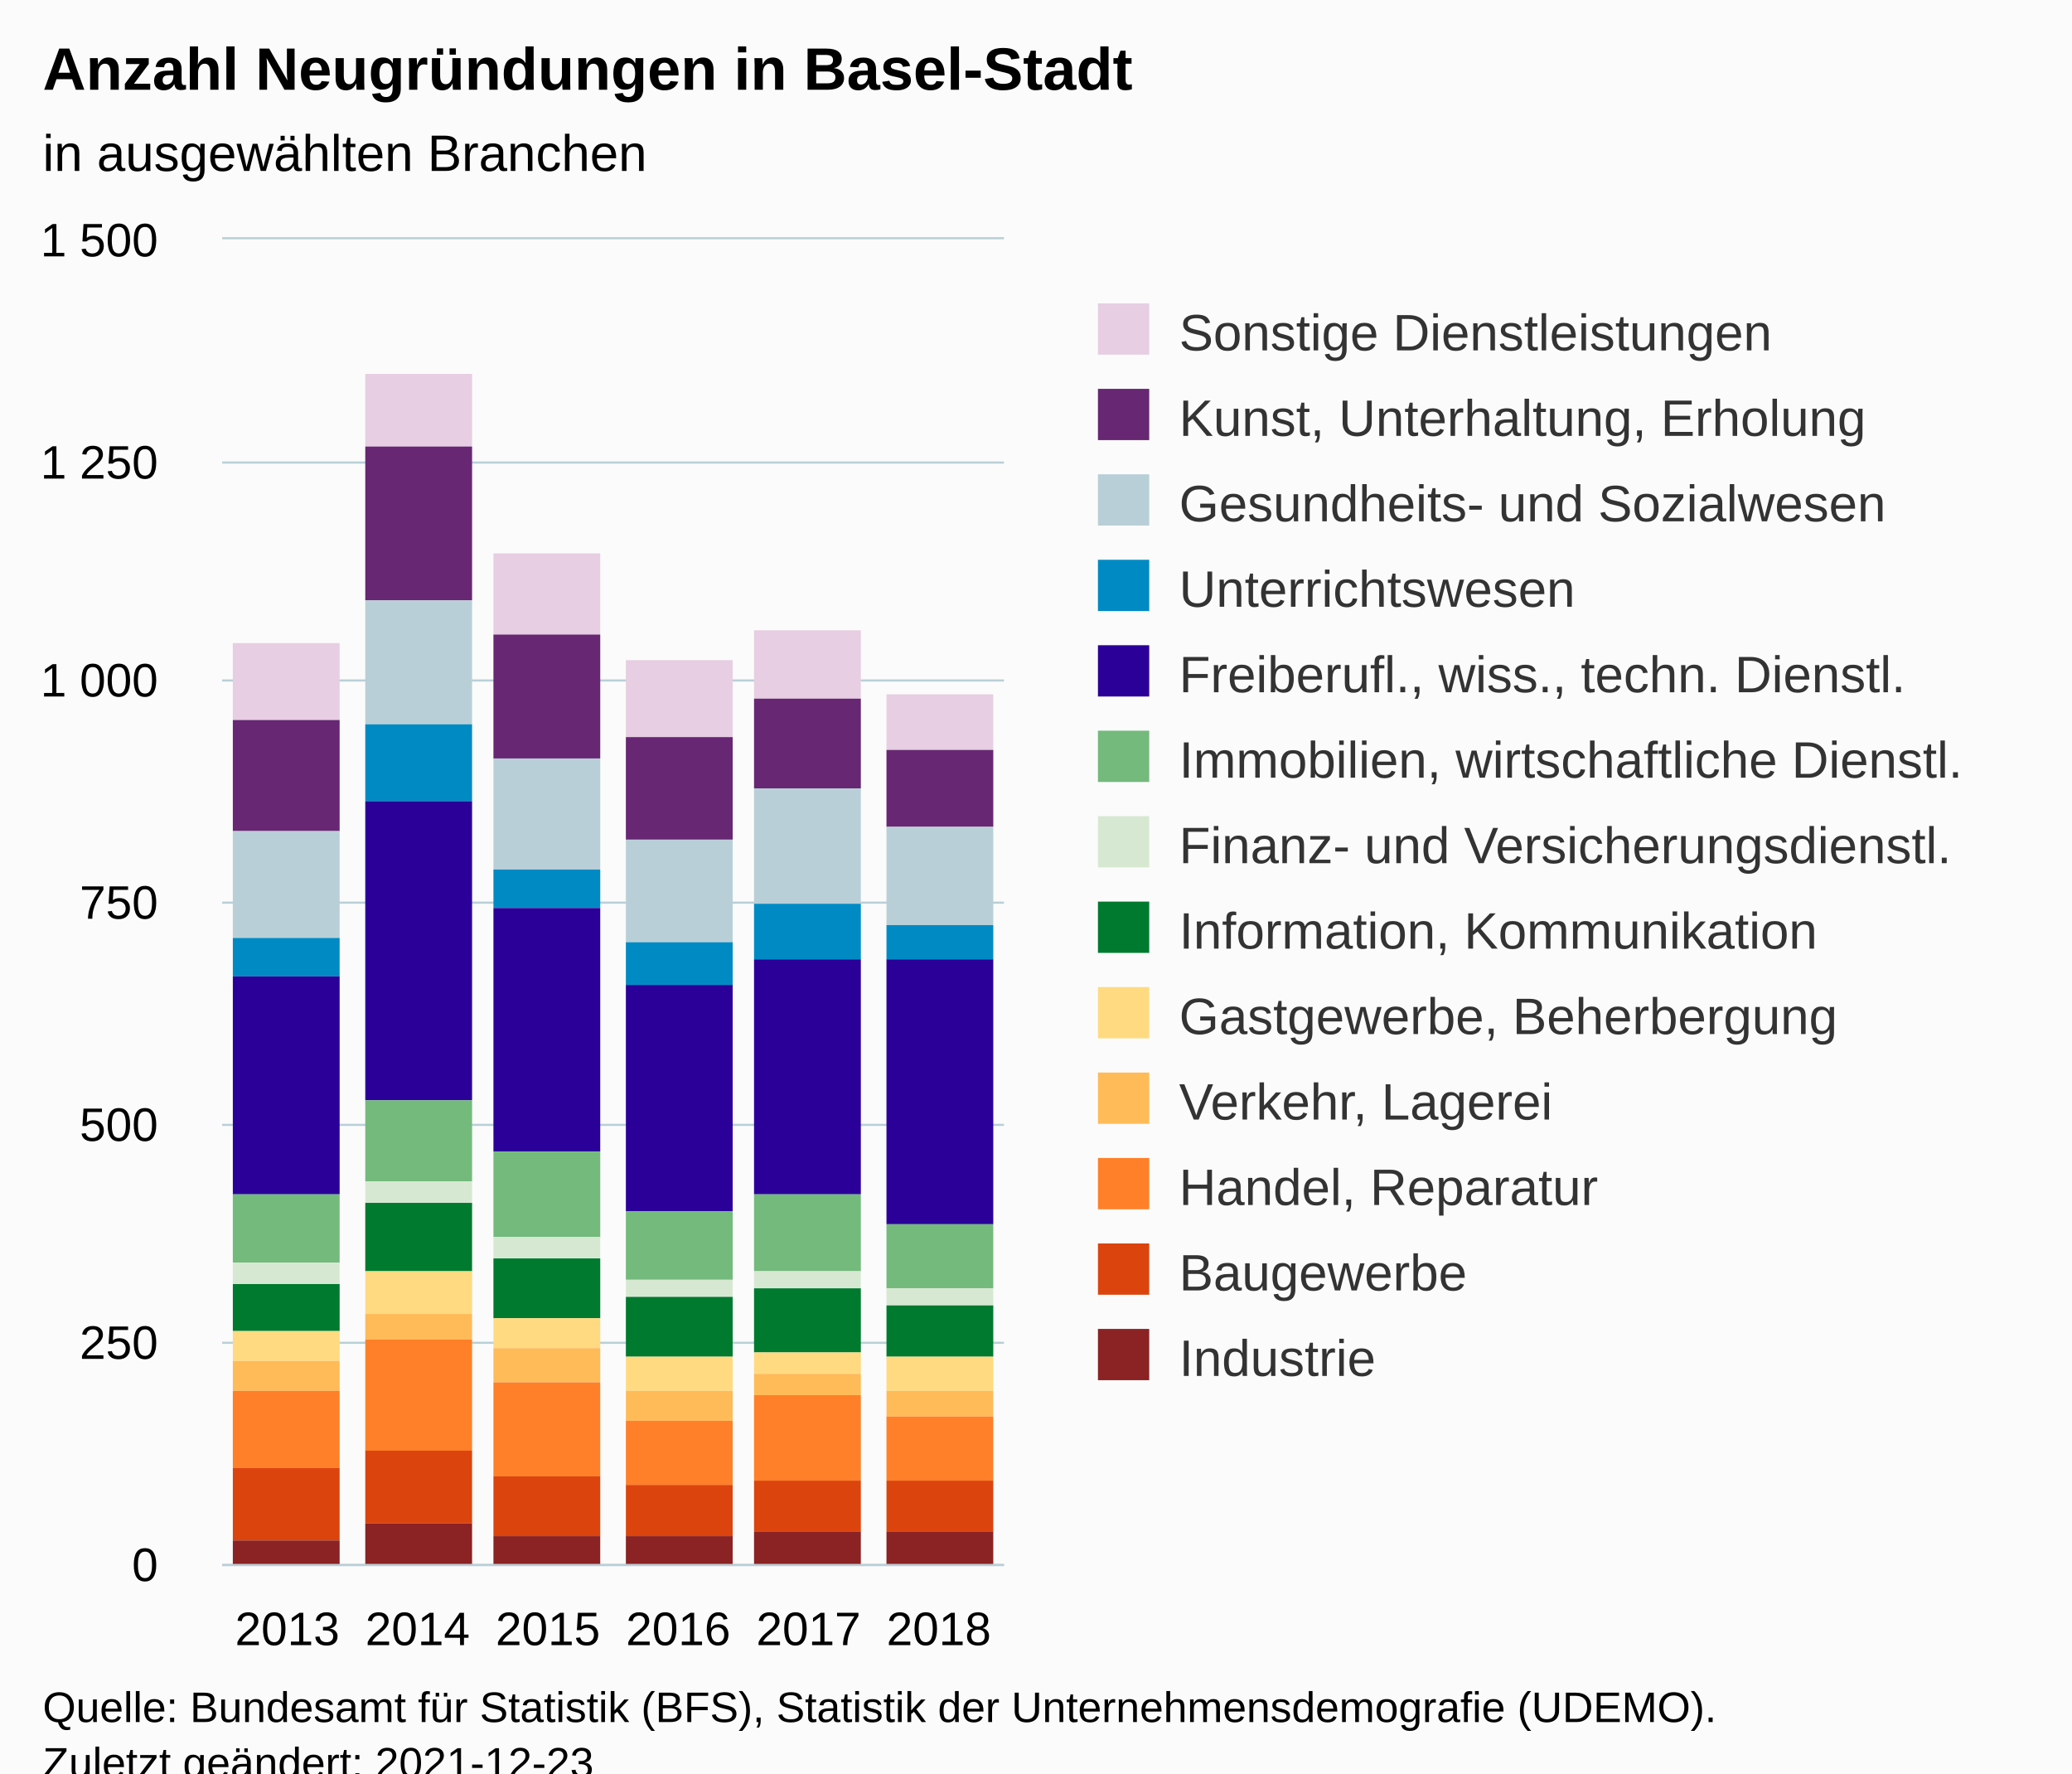
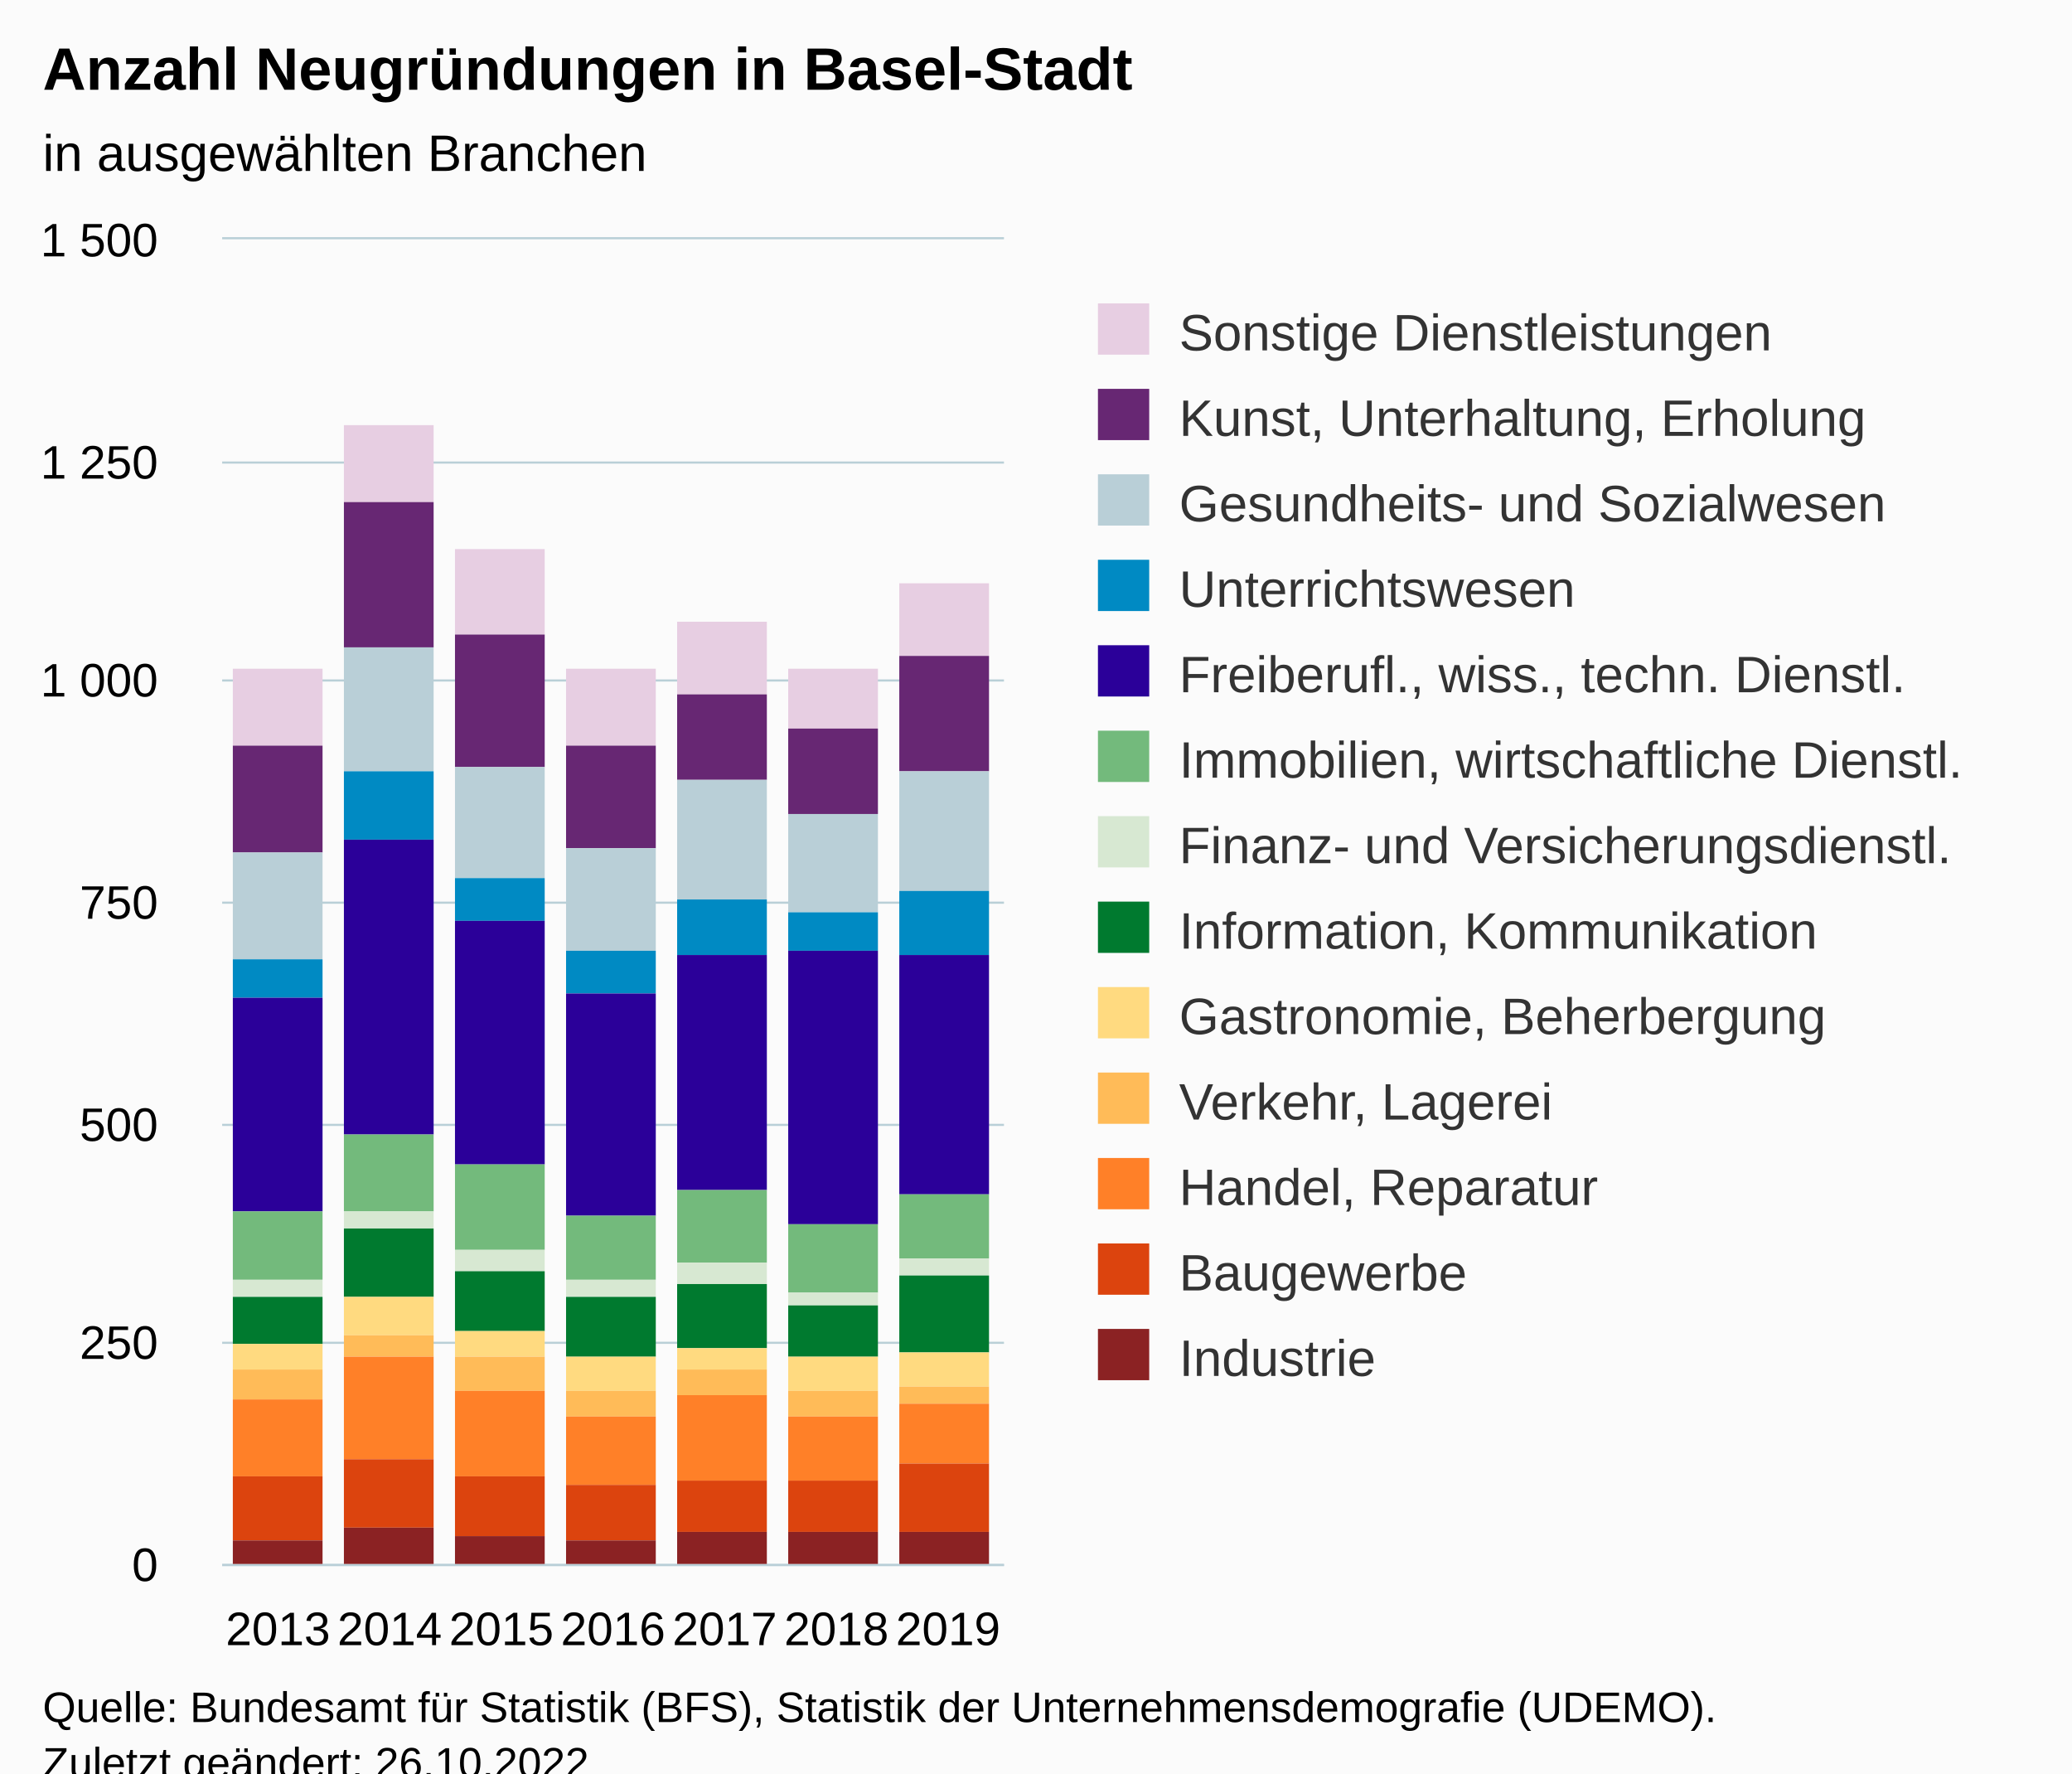
<svg xmlns="http://www.w3.org/2000/svg" version="1.1" class="highcharts-root" style="font-family:Arial;font-size:12px;" viewBox="0 0 485 415">
  <defs>
-     <clipPath id="highcharts-lcy6p2v-85-">
+     <clipPath id="highcharts-x1ne4rk-98-">
      <rect x="0" y="0" width="183" height="310" fill="none" />
    </clipPath>
-     <clipPath id="highcharts-lcy6p2v-92-">
+     <clipPath id="highcharts-x1ne4rk-106-">
      <rect x="0" y="0" width="183" height="310" fill="none" />
    </clipPath>
-     <clipPath id="highcharts-lcy6p2v-165-">
+     <clipPath id="highcharts-x1ne4rk-191-">
      <rect x="52" y="56" width="183" height="310" fill="none" />
    </clipPath>
  </defs>
  <rect fill="#fbfbfb" class="highcharts-background" x="0" y="0" width="485" height="428" rx="0" ry="0" />
  <rect fill="none" class="highcharts-plot-background" x="52" y="56" width="183" height="310" />
  <g class="highcharts-pane-group" data-z-index="0" />
  <g class="highcharts-grid highcharts-xaxis-grid" data-z-index="1">
-     <path fill="none" data-z-index="1" class="highcharts-grid-line" d="M 82.5 56 L 82.5 366" opacity="1" />
-     <path fill="none" data-z-index="1" class="highcharts-grid-line" d="M 112.5 56 L 112.5 366" opacity="1" />
-     <path fill="none" data-z-index="1" class="highcharts-grid-line" d="M 143.5 56 L 143.5 366" opacity="1" />
-     <path fill="none" data-z-index="1" class="highcharts-grid-line" d="M 173.5 56 L 173.5 366" opacity="1" />
-     <path fill="none" data-z-index="1" class="highcharts-grid-line" d="M 204.5 56 L 204.5 366" opacity="1" />
+     <path fill="none" data-z-index="1" class="highcharts-grid-line" d="M 77.5 56 L 77.5 366" opacity="1" />
+     <path fill="none" data-z-index="1" class="highcharts-grid-line" d="M 103.5 56 L 103.5 366" opacity="1" />
+     <path fill="none" data-z-index="1" class="highcharts-grid-line" d="M 129.5 56 L 129.5 366" opacity="1" />
+     <path fill="none" data-z-index="1" class="highcharts-grid-line" d="M 156.5 56 L 156.5 366" opacity="1" />
+     <path fill="none" data-z-index="1" class="highcharts-grid-line" d="M 182.5 56 L 182.5 366" opacity="1" />
+     <path fill="none" data-z-index="1" class="highcharts-grid-line" d="M 208.5 56 L 208.5 366" opacity="1" />
    <path fill="none" data-z-index="1" class="highcharts-grid-line" d="M 234.5 56 L 234.5 366" opacity="1" />
    <path fill="none" data-z-index="1" class="highcharts-grid-line" d="M 51.5 56 L 51.5 366" opacity="1" />
  </g>
  <g class="highcharts-grid highcharts-yaxis-grid" data-z-index="1">
    <path fill="none" stroke="#B9CFD7" stroke-width="0.5" data-z-index="1" class="highcharts-grid-line" d="M 52 366.25 L 235 366.25" opacity="1" />
    <path fill="none" stroke="#B9CFD7" stroke-width="0.5" data-z-index="1" class="highcharts-grid-line" d="M 52 314.25 L 235 314.25" opacity="1" />
    <path fill="none" stroke="#B9CFD7" stroke-width="0.5" data-z-index="1" class="highcharts-grid-line" d="M 52 263.25 L 235 263.25" opacity="1" />
    <path fill="none" stroke="#B9CFD7" stroke-width="0.5" data-z-index="1" class="highcharts-grid-line" d="M 52 211.25 L 235 211.25" opacity="1" />
    <path fill="none" stroke="#B9CFD7" stroke-width="0.5" data-z-index="1" class="highcharts-grid-line" d="M 52 159.25 L 235 159.25" opacity="1" />
    <path fill="none" stroke="#B9CFD7" stroke-width="0.5" data-z-index="1" class="highcharts-grid-line" d="M 52 108.25 L 235 108.25" opacity="1" />
    <path fill="none" stroke="#B9CFD7" stroke-width="0.5" data-z-index="1" class="highcharts-grid-line" d="M 52 55.75 L 235 55.75" opacity="1" />
  </g>
  <rect fill="none" class="highcharts-plot-border" data-z-index="1" x="52" y="56" width="183" height="310" />
  <g class="highcharts-axis highcharts-xaxis" data-z-index="2">
    <path fill="none" class="highcharts-axis-line" stroke="#B9CFD7" stroke-width="0.5" data-z-index="7" d="M 52 366.25 L 235 366.25" />
  </g>
  <g class="highcharts-axis highcharts-yaxis" data-z-index="2">
    <path fill="none" class="highcharts-axis-line" data-z-index="7" d="M 52 56 L 52 366" />
  </g>
  <g class="highcharts-series-group" data-z-index="3">
-     <g class="highcharts-series highcharts-series-0 highcharts-column-series" data-z-index="0.1" opacity="1" transform="translate(52,56) scale(1 1)" clip-path="url(#highcharts-lcy6p2v-92-)">
-       <rect x="2.5" y="94.5" width="25" height="18" fill="#E7CEE2" stroke="#ffffff" stroke-width="1e-7" opacity="1" class="highcharts-point" />
-       <rect x="33.5" y="31.5" width="25" height="17" fill="#E7CEE2" stroke="#ffffff" stroke-width="1e-7" opacity="1" class="highcharts-point" />
-       <rect x="63.5" y="73.5" width="25" height="19" fill="#E7CEE2" stroke="#ffffff" stroke-width="1e-7" opacity="1" class="highcharts-point" />
-       <rect x="94.5" y="98.5" width="25" height="18" fill="#E7CEE2" stroke="#ffffff" stroke-width="1e-7" opacity="1" class="highcharts-point" />
-       <rect x="124.5" y="91.5" width="25" height="16" fill="#E7CEE2" stroke="#ffffff" stroke-width="1e-7" opacity="1" class="highcharts-point" />
-       <rect x="155.5" y="106.5" width="25" height="13" fill="#E7CEE2" stroke="#ffffff" stroke-width="1e-7" opacity="1" class="highcharts-point" />
+     <g class="highcharts-series highcharts-series-0 highcharts-column-series" data-z-index="0.1" opacity="1" transform="translate(52,56) scale(1 1)" clip-path="url(#highcharts-x1ne4rk-106-)">
+       <rect x="2.5" y="100.5" width="21" height="18" fill="#E7CEE2" stroke="#ffffff" stroke-width="1e-7" opacity="1" class="highcharts-point" />
+       <rect x="28.5" y="43.5" width="21" height="18" fill="#E7CEE2" stroke="#ffffff" stroke-width="1e-7" opacity="1" class="highcharts-point" />
+       <rect x="54.5" y="72.5" width="21" height="20" fill="#E7CEE2" stroke="#ffffff" stroke-width="1e-7" opacity="1" class="highcharts-point" />
+       <rect x="80.5" y="100.5" width="21" height="18" fill="#E7CEE2" stroke="#ffffff" stroke-width="1e-7" opacity="1" class="highcharts-point" />
+       <rect x="106.5" y="89.5" width="21" height="17" fill="#E7CEE2" stroke="#ffffff" stroke-width="1e-7" opacity="1" class="highcharts-point" />
+       <rect x="132.5" y="100.5" width="21" height="14" fill="#E7CEE2" stroke="#ffffff" stroke-width="1e-7" opacity="1" class="highcharts-point" />
+       <rect x="158.5" y="80.5" width="21" height="17" fill="#E7CEE2" stroke="#ffffff" stroke-width="1e-7" opacity="1" class="highcharts-point" />
    </g>
    <g class="highcharts-markers highcharts-series-0 highcharts-column-series" data-z-index="0.1" opacity="1" transform="translate(52,56) scale(1 1)" clip-path="none" />
-     <g class="highcharts-series highcharts-series-1 highcharts-column-series" data-z-index="0.1" opacity="1" transform="translate(52,56) scale(1 1)" clip-path="url(#highcharts-lcy6p2v-92-)">
-       <rect x="2.5" y="112.5" width="25" height="26" fill="#672773" stroke="#ffffff" stroke-width="1e-7" opacity="1" class="highcharts-point" />
-       <rect x="33.5" y="48.5" width="25" height="36" fill="#672773" stroke="#ffffff" stroke-width="1e-7" opacity="1" class="highcharts-point" />
-       <rect x="63.5" y="92.5" width="25" height="29" fill="#672773" stroke="#ffffff" stroke-width="1e-7" opacity="1" class="highcharts-point" />
-       <rect x="94.5" y="116.5" width="25" height="24" fill="#672773" stroke="#ffffff" stroke-width="1e-7" opacity="1" class="highcharts-point" />
-       <rect x="124.5" y="107.5" width="25" height="21" fill="#672773" stroke="#ffffff" stroke-width="1e-7" opacity="1" class="highcharts-point" />
-       <rect x="155.5" y="119.5" width="25" height="18" fill="#672773" stroke="#ffffff" stroke-width="1e-7" opacity="1" class="highcharts-point" />
+     <g class="highcharts-series highcharts-series-1 highcharts-column-series" data-z-index="0.1" opacity="1" transform="translate(52,56) scale(1 1)" clip-path="url(#highcharts-x1ne4rk-106-)">
+       <rect x="2.5" y="118.5" width="21" height="25" fill="#672773" stroke="#ffffff" stroke-width="1e-7" opacity="1" class="highcharts-point" />
+       <rect x="28.5" y="61.5" width="21" height="34" fill="#672773" stroke="#ffffff" stroke-width="1e-7" opacity="1" class="highcharts-point" />
+       <rect x="54.5" y="92.5" width="21" height="31" fill="#672773" stroke="#ffffff" stroke-width="1e-7" opacity="1" class="highcharts-point" />
+       <rect x="80.5" y="118.5" width="21" height="24" fill="#672773" stroke="#ffffff" stroke-width="1e-7" opacity="1" class="highcharts-point" />
+       <rect x="106.5" y="106.5" width="21" height="20" fill="#672773" stroke="#ffffff" stroke-width="1e-7" opacity="1" class="highcharts-point" />
+       <rect x="132.5" y="114.5" width="21" height="20" fill="#672773" stroke="#ffffff" stroke-width="1e-7" opacity="1" class="highcharts-point" />
+       <rect x="158.5" y="97.5" width="21" height="27" fill="#672773" stroke="#ffffff" stroke-width="1e-7" opacity="1" class="highcharts-point" />
    </g>
    <g class="highcharts-markers highcharts-series-1 highcharts-column-series" data-z-index="0.1" opacity="1" transform="translate(52,56) scale(1 1)" clip-path="none" />
-     <g class="highcharts-series highcharts-series-2 highcharts-column-series" data-z-index="0.1" opacity="1" transform="translate(52,56) scale(1 1)" clip-path="url(#highcharts-lcy6p2v-92-)">
-       <rect x="2.5" y="138.5" width="25" height="25" fill="#B9CFD7" stroke="#ffffff" stroke-width="1e-7" opacity="1" class="highcharts-point" />
-       <rect x="33.5" y="84.5" width="25" height="29" fill="#B9CFD7" stroke="#ffffff" stroke-width="1e-7" opacity="1" class="highcharts-point" />
-       <rect x="63.5" y="121.5" width="25" height="26" fill="#B9CFD7" stroke="#ffffff" stroke-width="1e-7" opacity="1" class="highcharts-point" />
-       <rect x="94.5" y="140.5" width="25" height="24" fill="#B9CFD7" stroke="#ffffff" stroke-width="1e-7" opacity="1" class="highcharts-point" />
-       <rect x="124.5" y="128.5" width="25" height="27" fill="#B9CFD7" stroke="#ffffff" stroke-width="1e-7" opacity="1" class="highcharts-point" />
-       <rect x="155.5" y="137.5" width="25" height="23" fill="#B9CFD7" stroke="#ffffff" stroke-width="1e-7" opacity="1" class="highcharts-point" />
+     <g class="highcharts-series highcharts-series-2 highcharts-column-series" data-z-index="0.1" opacity="1" transform="translate(52,56) scale(1 1)" clip-path="url(#highcharts-x1ne4rk-106-)">
+       <rect x="2.5" y="143.5" width="21" height="25" fill="#B9CFD7" stroke="#ffffff" stroke-width="1e-7" opacity="1" class="highcharts-point" />
+       <rect x="28.5" y="95.5" width="21" height="29" fill="#B9CFD7" stroke="#ffffff" stroke-width="1e-7" opacity="1" class="highcharts-point" />
+       <rect x="54.5" y="123.5" width="21" height="26" fill="#B9CFD7" stroke="#ffffff" stroke-width="1e-7" opacity="1" class="highcharts-point" />
+       <rect x="80.5" y="142.5" width="21" height="24" fill="#B9CFD7" stroke="#ffffff" stroke-width="1e-7" opacity="1" class="highcharts-point" />
+       <rect x="106.5" y="126.5" width="21" height="28" fill="#B9CFD7" stroke="#ffffff" stroke-width="1e-7" opacity="1" class="highcharts-point" />
+       <rect x="132.5" y="134.5" width="21" height="23" fill="#B9CFD7" stroke="#ffffff" stroke-width="1e-7" opacity="1" class="highcharts-point" />
+       <rect x="158.5" y="124.5" width="21" height="28" fill="#B9CFD7" stroke="#ffffff" stroke-width="1e-7" opacity="1" class="highcharts-point" />
    </g>
    <g class="highcharts-markers highcharts-series-2 highcharts-column-series" data-z-index="0.1" opacity="1" transform="translate(52,56) scale(1 1)" clip-path="none" />
-     <g class="highcharts-series highcharts-series-3 highcharts-column-series" data-z-index="0.1" opacity="1" transform="translate(52,56) scale(1 1)" clip-path="url(#highcharts-lcy6p2v-92-)">
-       <rect x="2.5" y="163.5" width="25" height="9" fill="#008AC3" stroke="#ffffff" stroke-width="1e-7" opacity="1" class="highcharts-point" />
-       <rect x="33.5" y="113.5" width="25" height="18" fill="#008AC3" stroke="#ffffff" stroke-width="1e-7" opacity="1" class="highcharts-point" />
-       <rect x="63.5" y="147.5" width="25" height="9" fill="#008AC3" stroke="#ffffff" stroke-width="1e-7" opacity="1" class="highcharts-point" />
-       <rect x="94.5" y="164.5" width="25" height="10" fill="#008AC3" stroke="#ffffff" stroke-width="1e-7" opacity="1" class="highcharts-point" />
-       <rect x="124.5" y="155.5" width="25" height="13" fill="#008AC3" stroke="#ffffff" stroke-width="1e-7" opacity="1" class="highcharts-point" />
-       <rect x="155.5" y="160.5" width="25" height="8" fill="#008AC3" stroke="#ffffff" stroke-width="1e-7" opacity="1" class="highcharts-point" />
+     <g class="highcharts-series highcharts-series-3 highcharts-column-series" data-z-index="0.1" opacity="1" transform="translate(52,56) scale(1 1)" clip-path="url(#highcharts-x1ne4rk-106-)">
+       <rect x="2.5" y="168.5" width="21" height="9" fill="#008AC3" stroke="#ffffff" stroke-width="1e-7" opacity="1" class="highcharts-point" />
+       <rect x="28.5" y="124.5" width="21" height="16" fill="#008AC3" stroke="#ffffff" stroke-width="1e-7" opacity="1" class="highcharts-point" />
+       <rect x="54.5" y="149.5" width="21" height="10" fill="#008AC3" stroke="#ffffff" stroke-width="1e-7" opacity="1" class="highcharts-point" />
+       <rect x="80.5" y="166.5" width="21" height="10" fill="#008AC3" stroke="#ffffff" stroke-width="1e-7" opacity="1" class="highcharts-point" />
+       <rect x="106.5" y="154.5" width="21" height="13" fill="#008AC3" stroke="#ffffff" stroke-width="1e-7" opacity="1" class="highcharts-point" />
+       <rect x="132.5" y="157.5" width="21" height="9" fill="#008AC3" stroke="#ffffff" stroke-width="1e-7" opacity="1" class="highcharts-point" />
+       <rect x="158.5" y="152.5" width="21" height="15" fill="#008AC3" stroke="#ffffff" stroke-width="1e-7" opacity="1" class="highcharts-point" />
    </g>
    <g class="highcharts-markers highcharts-series-3 highcharts-column-series" data-z-index="0.1" opacity="1" transform="translate(52,56) scale(1 1)" clip-path="none" />
-     <g class="highcharts-series highcharts-series-4 highcharts-column-series" data-z-index="0.1" opacity="1" transform="translate(52,56) scale(1 1)" clip-path="url(#highcharts-lcy6p2v-92-)">
-       <rect x="2.5" y="172.5" width="25" height="51" fill="#2B0099" stroke="#ffffff" stroke-width="1e-7" opacity="1" class="highcharts-point" />
-       <rect x="33.5" y="131.5" width="25" height="70" fill="#2B0099" stroke="#ffffff" stroke-width="1e-7" opacity="1" class="highcharts-point" />
-       <rect x="63.5" y="156.5" width="25" height="57" fill="#2B0099" stroke="#ffffff" stroke-width="1e-7" opacity="1" class="highcharts-point" />
-       <rect x="94.5" y="174.5" width="25" height="53" fill="#2B0099" stroke="#ffffff" stroke-width="1e-7" opacity="1" class="highcharts-point" />
-       <rect x="124.5" y="168.5" width="25" height="55" fill="#2B0099" stroke="#ffffff" stroke-width="1e-7" opacity="1" class="highcharts-point" />
-       <rect x="155.5" y="168.5" width="25" height="62" fill="#2B0099" stroke="#ffffff" stroke-width="1e-7" opacity="1" class="highcharts-point" />
+     <g class="highcharts-series highcharts-series-4 highcharts-column-series" data-z-index="0.1" opacity="1" transform="translate(52,56) scale(1 1)" clip-path="url(#highcharts-x1ne4rk-106-)">
+       <rect x="2.5" y="177.5" width="21" height="50" fill="#2B0099" stroke="#ffffff" stroke-width="1e-7" opacity="1" class="highcharts-point" />
+       <rect x="28.5" y="140.5" width="21" height="69" fill="#2B0099" stroke="#ffffff" stroke-width="1e-7" opacity="1" class="highcharts-point" />
+       <rect x="54.5" y="159.5" width="21" height="57" fill="#2B0099" stroke="#ffffff" stroke-width="1e-7" opacity="1" class="highcharts-point" />
+       <rect x="80.5" y="176.5" width="21" height="52" fill="#2B0099" stroke="#ffffff" stroke-width="1e-7" opacity="1" class="highcharts-point" />
+       <rect x="106.5" y="167.5" width="21" height="55" fill="#2B0099" stroke="#ffffff" stroke-width="1e-7" opacity="1" class="highcharts-point" />
+       <rect x="132.5" y="166.5" width="21" height="64" fill="#2B0099" stroke="#ffffff" stroke-width="1e-7" opacity="1" class="highcharts-point" />
+       <rect x="158.5" y="167.5" width="21" height="56" fill="#2B0099" stroke="#ffffff" stroke-width="1e-7" opacity="1" class="highcharts-point" />
    </g>
    <g class="highcharts-markers highcharts-series-4 highcharts-column-series" data-z-index="0.1" opacity="1" transform="translate(52,56) scale(1 1)" clip-path="none" />
-     <g class="highcharts-series highcharts-series-5 highcharts-column-series" data-z-index="0.1" opacity="1" transform="translate(52,56) scale(1 1)" clip-path="url(#highcharts-lcy6p2v-92-)">
-       <rect x="2.5" y="223.5" width="25" height="16" fill="#73BA7C" stroke="#ffffff" stroke-width="1e-7" opacity="1" class="highcharts-point" />
-       <rect x="33.5" y="201.5" width="25" height="19" fill="#73BA7C" stroke="#ffffff" stroke-width="1e-7" opacity="1" class="highcharts-point" />
-       <rect x="63.5" y="213.5" width="25" height="20" fill="#73BA7C" stroke="#ffffff" stroke-width="1e-7" opacity="1" class="highcharts-point" />
-       <rect x="94.5" y="227.5" width="25" height="16" fill="#73BA7C" stroke="#ffffff" stroke-width="1e-7" opacity="1" class="highcharts-point" />
-       <rect x="124.5" y="223.5" width="25" height="18" fill="#73BA7C" stroke="#ffffff" stroke-width="1e-7" opacity="1" class="highcharts-point" />
-       <rect x="155.5" y="230.5" width="25" height="15" fill="#73BA7C" stroke="#ffffff" stroke-width="1e-7" opacity="1" class="highcharts-point" />
+     <g class="highcharts-series highcharts-series-5 highcharts-column-series" data-z-index="0.1" opacity="1" transform="translate(52,56) scale(1 1)" clip-path="url(#highcharts-x1ne4rk-106-)">
+       <rect x="2.5" y="227.5" width="21" height="16" fill="#73BA7C" stroke="#ffffff" stroke-width="1e-7" opacity="1" class="highcharts-point" />
+       <rect x="28.5" y="209.5" width="21" height="18" fill="#73BA7C" stroke="#ffffff" stroke-width="1e-7" opacity="1" class="highcharts-point" />
+       <rect x="54.5" y="216.5" width="21" height="20" fill="#73BA7C" stroke="#ffffff" stroke-width="1e-7" opacity="1" class="highcharts-point" />
+       <rect x="80.5" y="228.5" width="21" height="15" fill="#73BA7C" stroke="#ffffff" stroke-width="1e-7" opacity="1" class="highcharts-point" />
+       <rect x="106.5" y="222.5" width="21" height="17" fill="#73BA7C" stroke="#ffffff" stroke-width="1e-7" opacity="1" class="highcharts-point" />
+       <rect x="132.5" y="230.5" width="21" height="16" fill="#73BA7C" stroke="#ffffff" stroke-width="1e-7" opacity="1" class="highcharts-point" />
+       <rect x="158.5" y="223.5" width="21" height="15" fill="#73BA7C" stroke="#ffffff" stroke-width="1e-7" opacity="1" class="highcharts-point" />
    </g>
    <g class="highcharts-markers highcharts-series-5 highcharts-column-series" data-z-index="0.1" opacity="1" transform="translate(52,56) scale(1 1)" clip-path="none" />
-     <g class="highcharts-series highcharts-series-6 highcharts-column-series" data-z-index="0.1" opacity="1" transform="translate(52,56) scale(1 1)" clip-path="url(#highcharts-lcy6p2v-92-)">
-       <rect x="2.5" y="239.5" width="25" height="5" fill="#D7E8D2" stroke="#ffffff" stroke-width="1e-7" opacity="1" class="highcharts-point" />
-       <rect x="33.5" y="220.5" width="25" height="5" fill="#D7E8D2" stroke="#ffffff" stroke-width="1e-7" opacity="1" class="highcharts-point" />
-       <rect x="63.5" y="233.5" width="25" height="5" fill="#D7E8D2" stroke="#ffffff" stroke-width="1e-7" opacity="1" class="highcharts-point" />
-       <rect x="94.5" y="243.5" width="25" height="4" fill="#D7E8D2" stroke="#ffffff" stroke-width="1e-7" opacity="1" class="highcharts-point" />
-       <rect x="124.5" y="241.5" width="25" height="4" fill="#D7E8D2" stroke="#ffffff" stroke-width="1e-7" opacity="1" class="highcharts-point" />
-       <rect x="155.5" y="245.5" width="25" height="4" fill="#D7E8D2" stroke="#ffffff" stroke-width="1e-7" opacity="1" class="highcharts-point" />
+     <g class="highcharts-series highcharts-series-6 highcharts-column-series" data-z-index="0.1" opacity="1" transform="translate(52,56) scale(1 1)" clip-path="url(#highcharts-x1ne4rk-106-)">
+       <rect x="2.5" y="243.5" width="21" height="4" fill="#D7E8D2" stroke="#ffffff" stroke-width="1e-7" opacity="1" class="highcharts-point" />
+       <rect x="28.5" y="227.5" width="21" height="4" fill="#D7E8D2" stroke="#ffffff" stroke-width="1e-7" opacity="1" class="highcharts-point" />
+       <rect x="54.5" y="236.5" width="21" height="5" fill="#D7E8D2" stroke="#ffffff" stroke-width="1e-7" opacity="1" class="highcharts-point" />
+       <rect x="80.5" y="243.5" width="21" height="4" fill="#D7E8D2" stroke="#ffffff" stroke-width="1e-7" opacity="1" class="highcharts-point" />
+       <rect x="106.5" y="239.5" width="21" height="5" fill="#D7E8D2" stroke="#ffffff" stroke-width="1e-7" opacity="1" class="highcharts-point" />
+       <rect x="132.5" y="246.5" width="21" height="3" fill="#D7E8D2" stroke="#ffffff" stroke-width="1e-7" opacity="1" class="highcharts-point" />
+       <rect x="158.5" y="238.5" width="21" height="4" fill="#D7E8D2" stroke="#ffffff" stroke-width="1e-7" opacity="1" class="highcharts-point" />
    </g>
    <g class="highcharts-markers highcharts-series-6 highcharts-column-series" data-z-index="0.1" opacity="1" transform="translate(52,56) scale(1 1)" clip-path="none" />
-     <g class="highcharts-series highcharts-series-7 highcharts-column-series" data-z-index="0.1" opacity="1" transform="translate(52,56) scale(1 1)" clip-path="url(#highcharts-lcy6p2v-92-)">
-       <rect x="2.5" y="244.5" width="25" height="11" fill="#007A2F" stroke="#ffffff" stroke-width="1e-7" opacity="1" class="highcharts-point" />
-       <rect x="33.5" y="225.5" width="25" height="16" fill="#007A2F" stroke="#ffffff" stroke-width="1e-7" opacity="1" class="highcharts-point" />
-       <rect x="63.5" y="238.5" width="25" height="14" fill="#007A2F" stroke="#ffffff" stroke-width="1e-7" opacity="1" class="highcharts-point" />
-       <rect x="94.5" y="247.5" width="25" height="14" fill="#007A2F" stroke="#ffffff" stroke-width="1e-7" opacity="1" class="highcharts-point" />
-       <rect x="124.5" y="245.5" width="25" height="15" fill="#007A2F" stroke="#ffffff" stroke-width="1e-7" opacity="1" class="highcharts-point" />
-       <rect x="155.5" y="249.5" width="25" height="12" fill="#007A2F" stroke="#ffffff" stroke-width="1e-7" opacity="1" class="highcharts-point" />
+     <g class="highcharts-series highcharts-series-7 highcharts-column-series" data-z-index="0.1" opacity="1" transform="translate(52,56) scale(1 1)" clip-path="url(#highcharts-x1ne4rk-106-)">
+       <rect x="2.5" y="247.5" width="21" height="11" fill="#007A2F" stroke="#ffffff" stroke-width="1e-7" opacity="1" class="highcharts-point" />
+       <rect x="28.5" y="231.5" width="21" height="16" fill="#007A2F" stroke="#ffffff" stroke-width="1e-7" opacity="1" class="highcharts-point" />
+       <rect x="54.5" y="241.5" width="21" height="14" fill="#007A2F" stroke="#ffffff" stroke-width="1e-7" opacity="1" class="highcharts-point" />
+       <rect x="80.5" y="247.5" width="21" height="14" fill="#007A2F" stroke="#ffffff" stroke-width="1e-7" opacity="1" class="highcharts-point" />
+       <rect x="106.5" y="244.5" width="21" height="15" fill="#007A2F" stroke="#ffffff" stroke-width="1e-7" opacity="1" class="highcharts-point" />
+       <rect x="132.5" y="249.5" width="21" height="12" fill="#007A2F" stroke="#ffffff" stroke-width="1e-7" opacity="1" class="highcharts-point" />
+       <rect x="158.5" y="242.5" width="21" height="18" fill="#007A2F" stroke="#ffffff" stroke-width="1e-7" opacity="1" class="highcharts-point" />
    </g>
    <g class="highcharts-markers highcharts-series-7 highcharts-column-series" data-z-index="0.1" opacity="1" transform="translate(52,56) scale(1 1)" clip-path="none" />
-     <g class="highcharts-series highcharts-series-8 highcharts-column-series" data-z-index="0.1" opacity="1" transform="translate(52,56) scale(1 1)" clip-path="url(#highcharts-lcy6p2v-92-)">
-       <rect x="2.5" y="255.5" width="25" height="7" fill="#FFDA80" stroke="#ffffff" stroke-width="1e-7" opacity="1" class="highcharts-point" />
-       <rect x="33.5" y="241.5" width="25" height="10" fill="#FFDA80" stroke="#ffffff" stroke-width="1e-7" opacity="1" class="highcharts-point" />
-       <rect x="63.5" y="252.5" width="25" height="7" fill="#FFDA80" stroke="#ffffff" stroke-width="1e-7" opacity="1" class="highcharts-point" />
-       <rect x="94.5" y="261.5" width="25" height="8" fill="#FFDA80" stroke="#ffffff" stroke-width="1e-7" opacity="1" class="highcharts-point" />
-       <rect x="124.5" y="260.5" width="25" height="5" fill="#FFDA80" stroke="#ffffff" stroke-width="1e-7" opacity="1" class="highcharts-point" />
-       <rect x="155.5" y="261.5" width="25" height="8" fill="#FFDA80" stroke="#ffffff" stroke-width="1e-7" opacity="1" class="highcharts-point" />
+     <g class="highcharts-series highcharts-series-8 highcharts-column-series" data-z-index="0.1" opacity="1" transform="translate(52,56) scale(1 1)" clip-path="url(#highcharts-x1ne4rk-106-)">
+       <rect x="2.5" y="258.5" width="21" height="6" fill="#FFDA80" stroke="#ffffff" stroke-width="1e-7" opacity="1" class="highcharts-point" />
+       <rect x="28.5" y="247.5" width="21" height="9" fill="#FFDA80" stroke="#ffffff" stroke-width="1e-7" opacity="1" class="highcharts-point" />
+       <rect x="54.5" y="255.5" width="21" height="6" fill="#FFDA80" stroke="#ffffff" stroke-width="1e-7" opacity="1" class="highcharts-point" />
+       <rect x="80.5" y="261.5" width="21" height="8" fill="#FFDA80" stroke="#ffffff" stroke-width="1e-7" opacity="1" class="highcharts-point" />
+       <rect x="106.5" y="259.5" width="21" height="5" fill="#FFDA80" stroke="#ffffff" stroke-width="1e-7" opacity="1" class="highcharts-point" />
+       <rect x="132.5" y="261.5" width="21" height="8" fill="#FFDA80" stroke="#ffffff" stroke-width="1e-7" opacity="1" class="highcharts-point" />
+       <rect x="158.5" y="260.5" width="21" height="8" fill="#FFDA80" stroke="#ffffff" stroke-width="1e-7" opacity="1" class="highcharts-point" />
    </g>
    <g class="highcharts-markers highcharts-series-8 highcharts-column-series" data-z-index="0.1" opacity="1" transform="translate(52,56) scale(1 1)" clip-path="none" />
-     <g class="highcharts-series highcharts-series-9 highcharts-column-series" data-z-index="0.1" opacity="1" transform="translate(52,56) scale(1 1)" clip-path="url(#highcharts-lcy6p2v-92-)">
-       <rect x="2.5" y="262.5" width="25" height="7" fill="#FFBB58" stroke="#ffffff" stroke-width="1e-7" opacity="1" class="highcharts-point" />
-       <rect x="33.5" y="251.5" width="25" height="6" fill="#FFBB58" stroke="#ffffff" stroke-width="1e-7" opacity="1" class="highcharts-point" />
-       <rect x="63.5" y="259.5" width="25" height="8" fill="#FFBB58" stroke="#ffffff" stroke-width="1e-7" opacity="1" class="highcharts-point" />
-       <rect x="94.5" y="269.5" width="25" height="7" fill="#FFBB58" stroke="#ffffff" stroke-width="1e-7" opacity="1" class="highcharts-point" />
-       <rect x="124.5" y="265.5" width="25" height="5" fill="#FFBB58" stroke="#ffffff" stroke-width="1e-7" opacity="1" class="highcharts-point" />
-       <rect x="155.5" y="269.5" width="25" height="6" fill="#FFBB58" stroke="#ffffff" stroke-width="1e-7" opacity="1" class="highcharts-point" />
+     <g class="highcharts-series highcharts-series-9 highcharts-column-series" data-z-index="0.1" opacity="1" transform="translate(52,56) scale(1 1)" clip-path="url(#highcharts-x1ne4rk-106-)">
+       <rect x="2.5" y="264.5" width="21" height="7" fill="#FFBB58" stroke="#ffffff" stroke-width="1e-7" opacity="1" class="highcharts-point" />
+       <rect x="28.5" y="256.5" width="21" height="5" fill="#FFBB58" stroke="#ffffff" stroke-width="1e-7" opacity="1" class="highcharts-point" />
+       <rect x="54.5" y="261.5" width="21" height="8" fill="#FFBB58" stroke="#ffffff" stroke-width="1e-7" opacity="1" class="highcharts-point" />
+       <rect x="80.5" y="269.5" width="21" height="6" fill="#FFBB58" stroke="#ffffff" stroke-width="1e-7" opacity="1" class="highcharts-point" />
+       <rect x="106.5" y="264.5" width="21" height="6" fill="#FFBB58" stroke="#ffffff" stroke-width="1e-7" opacity="1" class="highcharts-point" />
+       <rect x="132.5" y="269.5" width="21" height="6" fill="#FFBB58" stroke="#ffffff" stroke-width="1e-7" opacity="1" class="highcharts-point" />
+       <rect x="158.5" y="268.5" width="21" height="4" fill="#FFBB58" stroke="#ffffff" stroke-width="1e-7" opacity="1" class="highcharts-point" />
    </g>
    <g class="highcharts-markers highcharts-series-9 highcharts-column-series" data-z-index="0.1" opacity="1" transform="translate(52,56) scale(1 1)" clip-path="none" />
-     <g class="highcharts-series highcharts-series-10 highcharts-column-series" data-z-index="0.1" opacity="1" transform="translate(52,56) scale(1 1)" clip-path="url(#highcharts-lcy6p2v-92-)">
-       <rect x="2.5" y="269.5" width="25" height="18" fill="#FF8028" stroke="#ffffff" stroke-width="1e-7" opacity="1" class="highcharts-point" />
-       <rect x="33.5" y="257.5" width="25" height="26" fill="#FF8028" stroke="#ffffff" stroke-width="1e-7" opacity="1" class="highcharts-point" />
-       <rect x="63.5" y="267.5" width="25" height="22" fill="#FF8028" stroke="#ffffff" stroke-width="1e-7" opacity="1" class="highcharts-point" />
-       <rect x="94.5" y="276.5" width="25" height="15" fill="#FF8028" stroke="#ffffff" stroke-width="1e-7" opacity="1" class="highcharts-point" />
-       <rect x="124.5" y="270.5" width="25" height="20" fill="#FF8028" stroke="#ffffff" stroke-width="1e-7" opacity="1" class="highcharts-point" />
-       <rect x="155.5" y="275.5" width="25" height="15" fill="#FF8028" stroke="#ffffff" stroke-width="1e-7" opacity="1" class="highcharts-point" />
+     <g class="highcharts-series highcharts-series-10 highcharts-column-series" data-z-index="0.1" opacity="1" transform="translate(52,56) scale(1 1)" clip-path="url(#highcharts-x1ne4rk-106-)">
+       <rect x="2.5" y="271.5" width="21" height="18" fill="#FF8028" stroke="#ffffff" stroke-width="1e-7" opacity="1" class="highcharts-point" />
+       <rect x="28.5" y="261.5" width="21" height="24" fill="#FF8028" stroke="#ffffff" stroke-width="1e-7" opacity="1" class="highcharts-point" />
+       <rect x="54.5" y="269.5" width="21" height="20" fill="#FF8028" stroke="#ffffff" stroke-width="1e-7" opacity="1" class="highcharts-point" />
+       <rect x="80.5" y="275.5" width="21" height="16" fill="#FF8028" stroke="#ffffff" stroke-width="1e-7" opacity="1" class="highcharts-point" />
+       <rect x="106.5" y="270.5" width="21" height="20" fill="#FF8028" stroke="#ffffff" stroke-width="1e-7" opacity="1" class="highcharts-point" />
+       <rect x="132.5" y="275.5" width="21" height="15" fill="#FF8028" stroke="#ffffff" stroke-width="1e-7" opacity="1" class="highcharts-point" />
+       <rect x="158.5" y="272.5" width="21" height="14" fill="#FF8028" stroke="#ffffff" stroke-width="1e-7" opacity="1" class="highcharts-point" />
    </g>
    <g class="highcharts-markers highcharts-series-10 highcharts-column-series" data-z-index="0.1" opacity="1" transform="translate(52,56) scale(1 1)" clip-path="none" />
-     <g class="highcharts-series highcharts-series-11 highcharts-column-series" data-z-index="0.1" opacity="1" transform="translate(52,56) scale(1 1)" clip-path="url(#highcharts-lcy6p2v-92-)">
-       <rect x="2.5" y="287.5" width="25" height="17" fill="#DC440E" stroke="#ffffff" stroke-width="1e-7" opacity="1" class="highcharts-point" />
-       <rect x="33.5" y="283.5" width="25" height="17" fill="#DC440E" stroke="#ffffff" stroke-width="1e-7" opacity="1" class="highcharts-point" />
-       <rect x="63.5" y="289.5" width="25" height="14" fill="#DC440E" stroke="#ffffff" stroke-width="1e-7" opacity="1" class="highcharts-point" />
-       <rect x="94.5" y="291.5" width="25" height="12" fill="#DC440E" stroke="#ffffff" stroke-width="1e-7" opacity="1" class="highcharts-point" />
-       <rect x="124.5" y="290.5" width="25" height="12" fill="#DC440E" stroke="#ffffff" stroke-width="1e-7" opacity="1" class="highcharts-point" />
-       <rect x="155.5" y="290.5" width="25" height="12" fill="#DC440E" stroke="#ffffff" stroke-width="1e-7" opacity="1" class="highcharts-point" />
+     <g class="highcharts-series highcharts-series-11 highcharts-column-series" data-z-index="0.1" opacity="1" transform="translate(52,56) scale(1 1)" clip-path="url(#highcharts-x1ne4rk-106-)">
+       <rect x="2.5" y="289.5" width="21" height="15" fill="#DC440E" stroke="#ffffff" stroke-width="1e-7" opacity="1" class="highcharts-point" />
+       <rect x="28.5" y="285.5" width="21" height="16" fill="#DC440E" stroke="#ffffff" stroke-width="1e-7" opacity="1" class="highcharts-point" />
+       <rect x="54.5" y="289.5" width="21" height="14" fill="#DC440E" stroke="#ffffff" stroke-width="1e-7" opacity="1" class="highcharts-point" />
+       <rect x="80.5" y="291.5" width="21" height="13" fill="#DC440E" stroke="#ffffff" stroke-width="1e-7" opacity="1" class="highcharts-point" />
+       <rect x="106.5" y="290.5" width="21" height="12" fill="#DC440E" stroke="#ffffff" stroke-width="1e-7" opacity="1" class="highcharts-point" />
+       <rect x="132.5" y="290.5" width="21" height="12" fill="#DC440E" stroke="#ffffff" stroke-width="1e-7" opacity="1" class="highcharts-point" />
+       <rect x="158.5" y="286.5" width="21" height="16" fill="#DC440E" stroke="#ffffff" stroke-width="1e-7" opacity="1" class="highcharts-point" />
    </g>
    <g class="highcharts-markers highcharts-series-11 highcharts-column-series" data-z-index="0.1" opacity="1" transform="translate(52,56) scale(1 1)" clip-path="none" />
-     <g class="highcharts-series highcharts-series-12 highcharts-column-series" data-z-index="0.1" opacity="1" transform="translate(52,56) scale(1 1)" clip-path="url(#highcharts-lcy6p2v-92-)">
-       <rect x="2.5" y="304.5" width="25" height="6" fill="#8B2223" stroke="#ffffff" stroke-width="1e-7" opacity="1" class="highcharts-point" />
-       <rect x="33.5" y="300.5" width="25" height="10" fill="#8B2223" stroke="#ffffff" stroke-width="1e-7" opacity="1" class="highcharts-point" />
-       <rect x="63.5" y="303.5" width="25" height="7" fill="#8B2223" stroke="#ffffff" stroke-width="1e-7" opacity="1" class="highcharts-point" />
-       <rect x="94.5" y="303.5" width="25" height="7" fill="#8B2223" stroke="#ffffff" stroke-width="1e-7" opacity="1" class="highcharts-point" />
-       <rect x="124.5" y="302.5" width="25" height="8" fill="#8B2223" stroke="#ffffff" stroke-width="1e-7" opacity="1" class="highcharts-point" />
-       <rect x="155.5" y="302.5" width="25" height="8" fill="#8B2223" stroke="#ffffff" stroke-width="1e-7" opacity="1" class="highcharts-point" />
+     <g class="highcharts-series highcharts-series-12 highcharts-column-series" data-z-index="0.1" opacity="1" transform="translate(52,56) scale(1 1)" clip-path="url(#highcharts-x1ne4rk-106-)">
+       <rect x="2.5" y="304.5" width="21" height="6" fill="#8B2223" stroke="#ffffff" stroke-width="1e-7" opacity="1" class="highcharts-point" />
+       <rect x="28.5" y="301.5" width="21" height="9" fill="#8B2223" stroke="#ffffff" stroke-width="1e-7" opacity="1" class="highcharts-point" />
+       <rect x="54.5" y="303.5" width="21" height="7" fill="#8B2223" stroke="#ffffff" stroke-width="1e-7" opacity="1" class="highcharts-point" />
+       <rect x="80.5" y="304.5" width="21" height="6" fill="#8B2223" stroke="#ffffff" stroke-width="1e-7" opacity="1" class="highcharts-point" />
+       <rect x="106.5" y="302.5" width="21" height="8" fill="#8B2223" stroke="#ffffff" stroke-width="1e-7" opacity="1" class="highcharts-point" />
+       <rect x="132.5" y="302.5" width="21" height="8" fill="#8B2223" stroke="#ffffff" stroke-width="1e-7" opacity="1" class="highcharts-point" />
+       <rect x="158.5" y="302.5" width="21" height="8" fill="#8B2223" stroke="#ffffff" stroke-width="1e-7" opacity="1" class="highcharts-point" />
    </g>
    <g class="highcharts-markers highcharts-series-12 highcharts-column-series" data-z-index="0.1" opacity="1" transform="translate(52,56) scale(1 1)" clip-path="none" />
  </g>
  <text x="10" text-anchor="start" class="highcharts-title" data-z-index="4" style="color:#000000;font-size:14px;font-weight:bold;fill:#000000;" y="21">
    <tspan>Anzahl Neugründungen in Basel-Stadt</tspan>
  </text>
  <text x="10" text-anchor="start" class="highcharts-subtitle" data-z-index="4" style="color:#000000;font-size:12px;font-weight:normal;fill:#000000;" y="40">
    <tspan>in ausgewählten Branchen</tspan>
  </text>
  <text x="10" text-anchor="start" class="highcharts-caption" data-z-index="4" style="color:#666666;fill:#666666;" y="400" />
  <g class="highcharts-legend" data-z-index="7" transform="translate(247,64)">
    <rect fill="none" class="highcharts-legend-box" rx="0" ry="0" x="0" y="0" width="228" height="271" visibility="visible" />
    <g data-z-index="1">
      <g>
        <g class="highcharts-legend-item highcharts-column-series highcharts-color-undefined highcharts-series-0" data-z-index="1" transform="translate(8,3)">
          <text x="21" style="color:#333333;cursor:pointer;font-size:12px;font-weight:normal;fill:#333333;" text-anchor="start" data-z-index="2" y="15">
            <tspan>Sonstige Dienstleistungen</tspan>
          </text>
          <rect x="2" y="4" width="12" height="12" fill="#E7CEE2" class="highcharts-point" data-z-index="3" />
        </g>
        <g class="highcharts-legend-item highcharts-column-series highcharts-color-undefined highcharts-series-1" data-z-index="1" transform="translate(8,23)">
          <text x="21" y="15" style="color:#333333;cursor:pointer;font-size:12px;font-weight:normal;fill:#333333;" text-anchor="start" data-z-index="2">
            <tspan>Kunst, Unterhaltung, Erholung</tspan>
          </text>
          <rect x="2" y="4" width="12" height="12" fill="#672773" class="highcharts-point" data-z-index="3" />
        </g>
        <g class="highcharts-legend-item highcharts-column-series highcharts-color-undefined highcharts-series-2" data-z-index="1" transform="translate(8,43)">
          <text x="21" y="15" style="color:#333333;cursor:pointer;font-size:12px;font-weight:normal;fill:#333333;" text-anchor="start" data-z-index="2">
            <tspan>Gesundheits- und Sozialwesen</tspan>
          </text>
          <rect x="2" y="4" width="12" height="12" fill="#B9CFD7" class="highcharts-point" data-z-index="3" />
        </g>
        <g class="highcharts-legend-item highcharts-column-series highcharts-color-undefined highcharts-series-3" data-z-index="1" transform="translate(8,63)">
          <text x="21" y="15" style="color:#333333;cursor:pointer;font-size:12px;font-weight:normal;fill:#333333;" text-anchor="start" data-z-index="2">
            <tspan>Unterrichtswesen</tspan>
          </text>
          <rect x="2" y="4" width="12" height="12" fill="#008AC3" class="highcharts-point" data-z-index="3" />
        </g>
        <g class="highcharts-legend-item highcharts-column-series highcharts-color-undefined highcharts-series-4" data-z-index="1" transform="translate(8,83)">
          <text x="21" y="15" style="color:#333333;cursor:pointer;font-size:12px;font-weight:normal;fill:#333333;" text-anchor="start" data-z-index="2">
            <tspan>Freiberufl., wiss., techn. Dienstl.</tspan>
          </text>
          <rect x="2" y="4" width="12" height="12" fill="#2B0099" class="highcharts-point" data-z-index="3" />
        </g>
        <g class="highcharts-legend-item highcharts-column-series highcharts-color-undefined highcharts-series-5" data-z-index="1" transform="translate(8,103)">
          <text x="21" y="15" style="color:#333333;cursor:pointer;font-size:12px;font-weight:normal;fill:#333333;" text-anchor="start" data-z-index="2">
            <tspan>Immobilien, wirtschaftliche Dienstl.</tspan>
          </text>
          <rect x="2" y="4" width="12" height="12" fill="#73BA7C" class="highcharts-point" data-z-index="3" />
        </g>
        <g class="highcharts-legend-item highcharts-column-series highcharts-color-undefined highcharts-series-6" data-z-index="1" transform="translate(8,123)">
          <text x="21" y="15" style="color:#333333;cursor:pointer;font-size:12px;font-weight:normal;fill:#333333;" text-anchor="start" data-z-index="2">
            <tspan>Finanz- und Versicherungsdienstl.</tspan>
          </text>
          <rect x="2" y="4" width="12" height="12" fill="#D7E8D2" class="highcharts-point" data-z-index="3" />
        </g>
        <g class="highcharts-legend-item highcharts-column-series highcharts-color-undefined highcharts-series-7" data-z-index="1" transform="translate(8,143)">
          <text x="21" y="15" style="color:#333333;cursor:pointer;font-size:12px;font-weight:normal;fill:#333333;" text-anchor="start" data-z-index="2">
            <tspan>Information, Kommunikation</tspan>
          </text>
          <rect x="2" y="4" width="12" height="12" fill="#007A2F" class="highcharts-point" data-z-index="3" />
        </g>
        <g class="highcharts-legend-item highcharts-column-series highcharts-color-undefined highcharts-series-8" data-z-index="1" transform="translate(8,163)">
          <text x="21" y="15" style="color:#333333;cursor:pointer;font-size:12px;font-weight:normal;fill:#333333;" text-anchor="start" data-z-index="2">
-             <tspan>Gastgewerbe, Beherbergung</tspan>
+             <tspan>Gastronomie, Beherbergung</tspan>
          </text>
          <rect x="2" y="4" width="12" height="12" fill="#FFDA80" class="highcharts-point" data-z-index="3" />
        </g>
        <g class="highcharts-legend-item highcharts-column-series highcharts-color-undefined highcharts-series-9" data-z-index="1" transform="translate(8,183)">
          <text x="21" y="15" style="color:#333333;cursor:pointer;font-size:12px;font-weight:normal;fill:#333333;" text-anchor="start" data-z-index="2">
            <tspan>Verkehr, Lagerei</tspan>
          </text>
          <rect x="2" y="4" width="12" height="12" fill="#FFBB58" class="highcharts-point" data-z-index="3" />
        </g>
        <g class="highcharts-legend-item highcharts-column-series highcharts-color-undefined highcharts-series-10" data-z-index="1" transform="translate(8,203)">
          <text x="21" y="15" style="color:#333333;cursor:pointer;font-size:12px;font-weight:normal;fill:#333333;" text-anchor="start" data-z-index="2">
            <tspan>Handel, Reparatur</tspan>
          </text>
          <rect x="2" y="4" width="12" height="12" fill="#FF8028" class="highcharts-point" data-z-index="3" />
        </g>
        <g class="highcharts-legend-item highcharts-column-series highcharts-color-undefined highcharts-series-11" data-z-index="1" transform="translate(8,223)">
          <text x="21" y="15" style="color:#333333;cursor:pointer;font-size:12px;font-weight:normal;fill:#333333;" text-anchor="start" data-z-index="2">
            <tspan>Baugewerbe</tspan>
          </text>
          <rect x="2" y="4" width="12" height="12" fill="#DC440E" class="highcharts-point" data-z-index="3" />
        </g>
        <g class="highcharts-legend-item highcharts-column-series highcharts-color-undefined highcharts-series-12" data-z-index="1" transform="translate(8,243)">
          <text x="21" y="15" style="color:#333333;cursor:pointer;font-size:12px;font-weight:normal;fill:#333333;" text-anchor="start" data-z-index="2">
            <tspan>Industrie</tspan>
          </text>
          <rect x="2" y="4" width="12" height="12" fill="#8B2223" class="highcharts-point" data-z-index="3" />
        </g>
      </g>
    </g>
  </g>
  <g class="highcharts-axis-labels highcharts-xaxis-labels" data-z-index="7">
-     <text x="67.25" style="color:#000000;cursor:default;font-size:11px;fill:#000000;" text-anchor="middle" transform="translate(0,0)" y="385" opacity="1">
+     <text x="65.071" style="color:#000000;cursor:default;font-size:11px;fill:#000000;" text-anchor="middle" transform="translate(0,0)" y="385" opacity="1">
      <tspan>2013</tspan>
    </text>
-     <text x="97.75" style="color:#000000;cursor:default;font-size:11px;fill:#000000;" text-anchor="middle" transform="translate(0,0)" y="385" opacity="1">
+     <text x="91.214" style="color:#000000;cursor:default;font-size:11px;fill:#000000;" text-anchor="middle" transform="translate(0,0)" y="385" opacity="1">
      <tspan>2014</tspan>
    </text>
-     <text x="128.25" style="color:#000000;cursor:default;font-size:11px;fill:#000000;" text-anchor="middle" transform="translate(0,0)" y="385" opacity="1">
+     <text x="117.357" style="color:#000000;cursor:default;font-size:11px;fill:#000000;" text-anchor="middle" transform="translate(0,0)" y="385" opacity="1">
      <tspan>2015</tspan>
    </text>
-     <text x="158.75" style="color:#000000;cursor:default;font-size:11px;fill:#000000;" text-anchor="middle" transform="translate(0,0)" y="385" opacity="1">
+     <text x="143.5" style="color:#000000;cursor:default;font-size:11px;fill:#000000;" text-anchor="middle" transform="translate(0,0)" y="385" opacity="1">
      <tspan>2016</tspan>
    </text>
-     <text x="189.25" style="color:#000000;cursor:default;font-size:11px;fill:#000000;" text-anchor="middle" transform="translate(0,0)" y="385" opacity="1">
+     <text x="169.643" style="color:#000000;cursor:default;font-size:11px;fill:#000000;" text-anchor="middle" transform="translate(0,0)" y="385" opacity="1">
      <tspan>2017</tspan>
    </text>
-     <text x="219.75" style="color:#000000;cursor:default;font-size:11px;fill:#000000;" text-anchor="middle" transform="translate(0,0)" y="385" opacity="1">
+     <text x="195.786" style="color:#000000;cursor:default;font-size:11px;fill:#000000;" text-anchor="middle" transform="translate(0,0)" y="385" opacity="1">
      <tspan>2018</tspan>
+     </text>
+     <text x="221.929" style="color:#000000;cursor:default;font-size:11px;fill:#000000;" text-anchor="middle" transform="translate(0,0)" y="385" opacity="1">
+       <tspan>2019</tspan>
    </text>
  </g>
  <g class="highcharts-axis-labels highcharts-yaxis-labels" data-z-index="7">
    <text x="37" style="color:#000000;cursor:default;font-size:11px;fill:#000000;" text-anchor="end" transform="translate(0,0)" y="370" opacity="1">0</text>
    <text x="37" style="color:#000000;cursor:default;font-size:11px;fill:#000000;" text-anchor="end" transform="translate(0,0)" y="318" opacity="1">250</text>
    <text x="37" style="color:#000000;cursor:default;font-size:11px;fill:#000000;" text-anchor="end" transform="translate(0,0)" y="267" opacity="1">500</text>
    <text x="37" style="color:#000000;cursor:default;font-size:11px;fill:#000000;" text-anchor="end" transform="translate(0,0)" y="215" opacity="1">750</text>
    <text x="37" style="color:#000000;cursor:default;font-size:11px;fill:#000000;" text-anchor="end" transform="translate(0,0)" y="163" opacity="1">
      <tspan>1 000</tspan>
    </text>
    <text x="37" style="color:#000000;cursor:default;font-size:11px;fill:#000000;" text-anchor="end" transform="translate(0,0)" y="112" opacity="1">
      <tspan>1 250</tspan>
    </text>
    <text x="37" style="color:#000000;cursor:default;font-size:11px;fill:#000000;" text-anchor="end" transform="translate(0,0)" y="60" opacity="1">
      <tspan>1 500</tspan>
    </text>
  </g>
  <text x="10" class="highcharts-credits" text-anchor="start" data-z-index="8" style="cursor:default;color:#000000;font-size:10px;fill:#000000;" y="403">
    <tspan>Quelle: Bundesamt für Statistik (BFS), Statistik der Unternehmensdemografie (UDEMO).</tspan>
-     <tspan x="10" dy="13">Zuletzt geändert: 2021-12-23</tspan>
+     <tspan x="10" dy="13">Zuletzt geändert: 26.10.2022</tspan>
  </text>
-   <g class="highcharts-control-points" data-z-index="99" clip-path="url(#highcharts-lcy6p2v-165-)" />
+   <g class="highcharts-control-points" data-z-index="99" clip-path="url(#highcharts-x1ne4rk-191-)" />
</svg>
